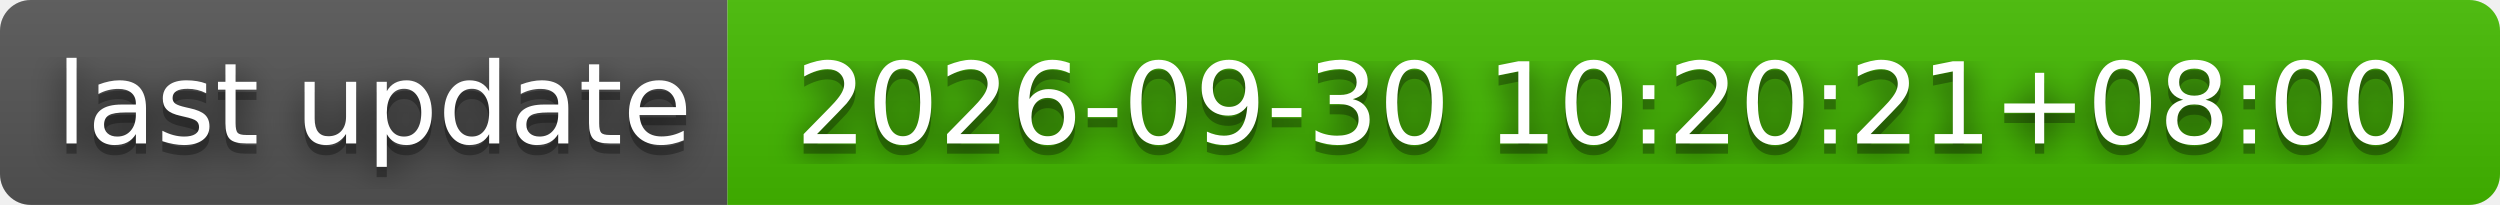
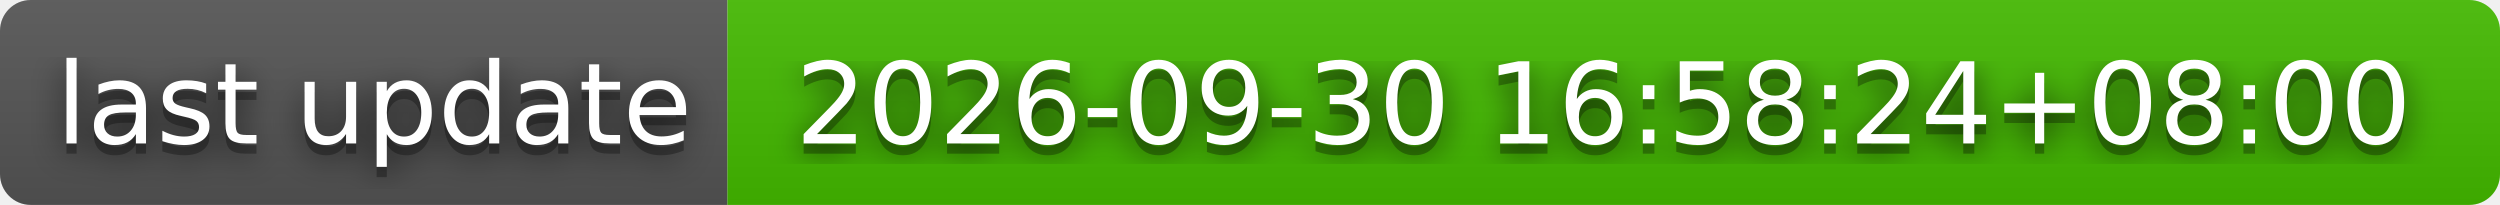
- <svg xmlns="http://www.w3.org/2000/svg" width="244" height="20" role="img" aria-label="last update: 2026-09-30 10:20:21+08:00">
+ <svg xmlns="http://www.w3.org/2000/svg" width="244" height="20" role="img" aria-label="last update: 2026-09-30 16:58:24+08:00">
  <filter id="blur">
    <feGaussianBlur stdDeviation="16" />
  </filter>
  <linearGradient id="s" x2="0" y2="100%">
    <stop offset="0" stop-color="#bbb" stop-opacity=".1" />
    <stop offset="1" stop-opacity=".1" />
  </linearGradient>
  <clipPath id="r">
    <rect width="244" height="20" rx="3" />
  </clipPath>
  <g clip-path="url(#r)">
    <rect width="71" height="20" fill="#555" />
    <rect x="71" width="173" height="20" fill="#4b0" />
    <rect width="244" height="20" fill="url(#s)" />
  </g>
  <g fill="#fff" text-anchor="middle" font-family="Verdana,Geneva,DejaVu Sans,sans-serif" text-rendering="geometricPrecision" font-size="110">
    <g transform="scale(.1)">
      <g aria-hidden="true" fill="#010101">
        <text x="365" y="150" fill-opacity=".8" filter="url(#blur)" textLength="610">last update</text>
        <text x="365" y="150" fill-opacity=".3" textLength="610">last update</text>
      </g>
      <text x="365" y="140" textLength="610">last update</text>
    </g>
    <g transform="scale(.1)">
      <g aria-hidden="true" fill="#010101">
-         <text x="1565" y="150" fill-opacity=".8" filter="url(#blur)" textLength="1630">2026-09-30 10:20:21+08:00</text>
-         <text x="1565" y="150" fill-opacity=".3" textLength="1630">2026-09-30 10:20:21+08:00</text>
+         <text x="1565" y="150" fill-opacity=".8" filter="url(#blur)" textLength="1630">2026-09-30 16:58:24+08:00</text>
+         <text x="1565" y="150" fill-opacity=".3" textLength="1630">2026-09-30 16:58:24+08:00</text>
      </g>
-       <text x="1565" y="140" textLength="1630">2026-09-30 10:20:21+08:00</text>
+       <text x="1565" y="140" textLength="1630">2026-09-30 16:58:24+08:00</text>
    </g>
  </g>
</svg>
